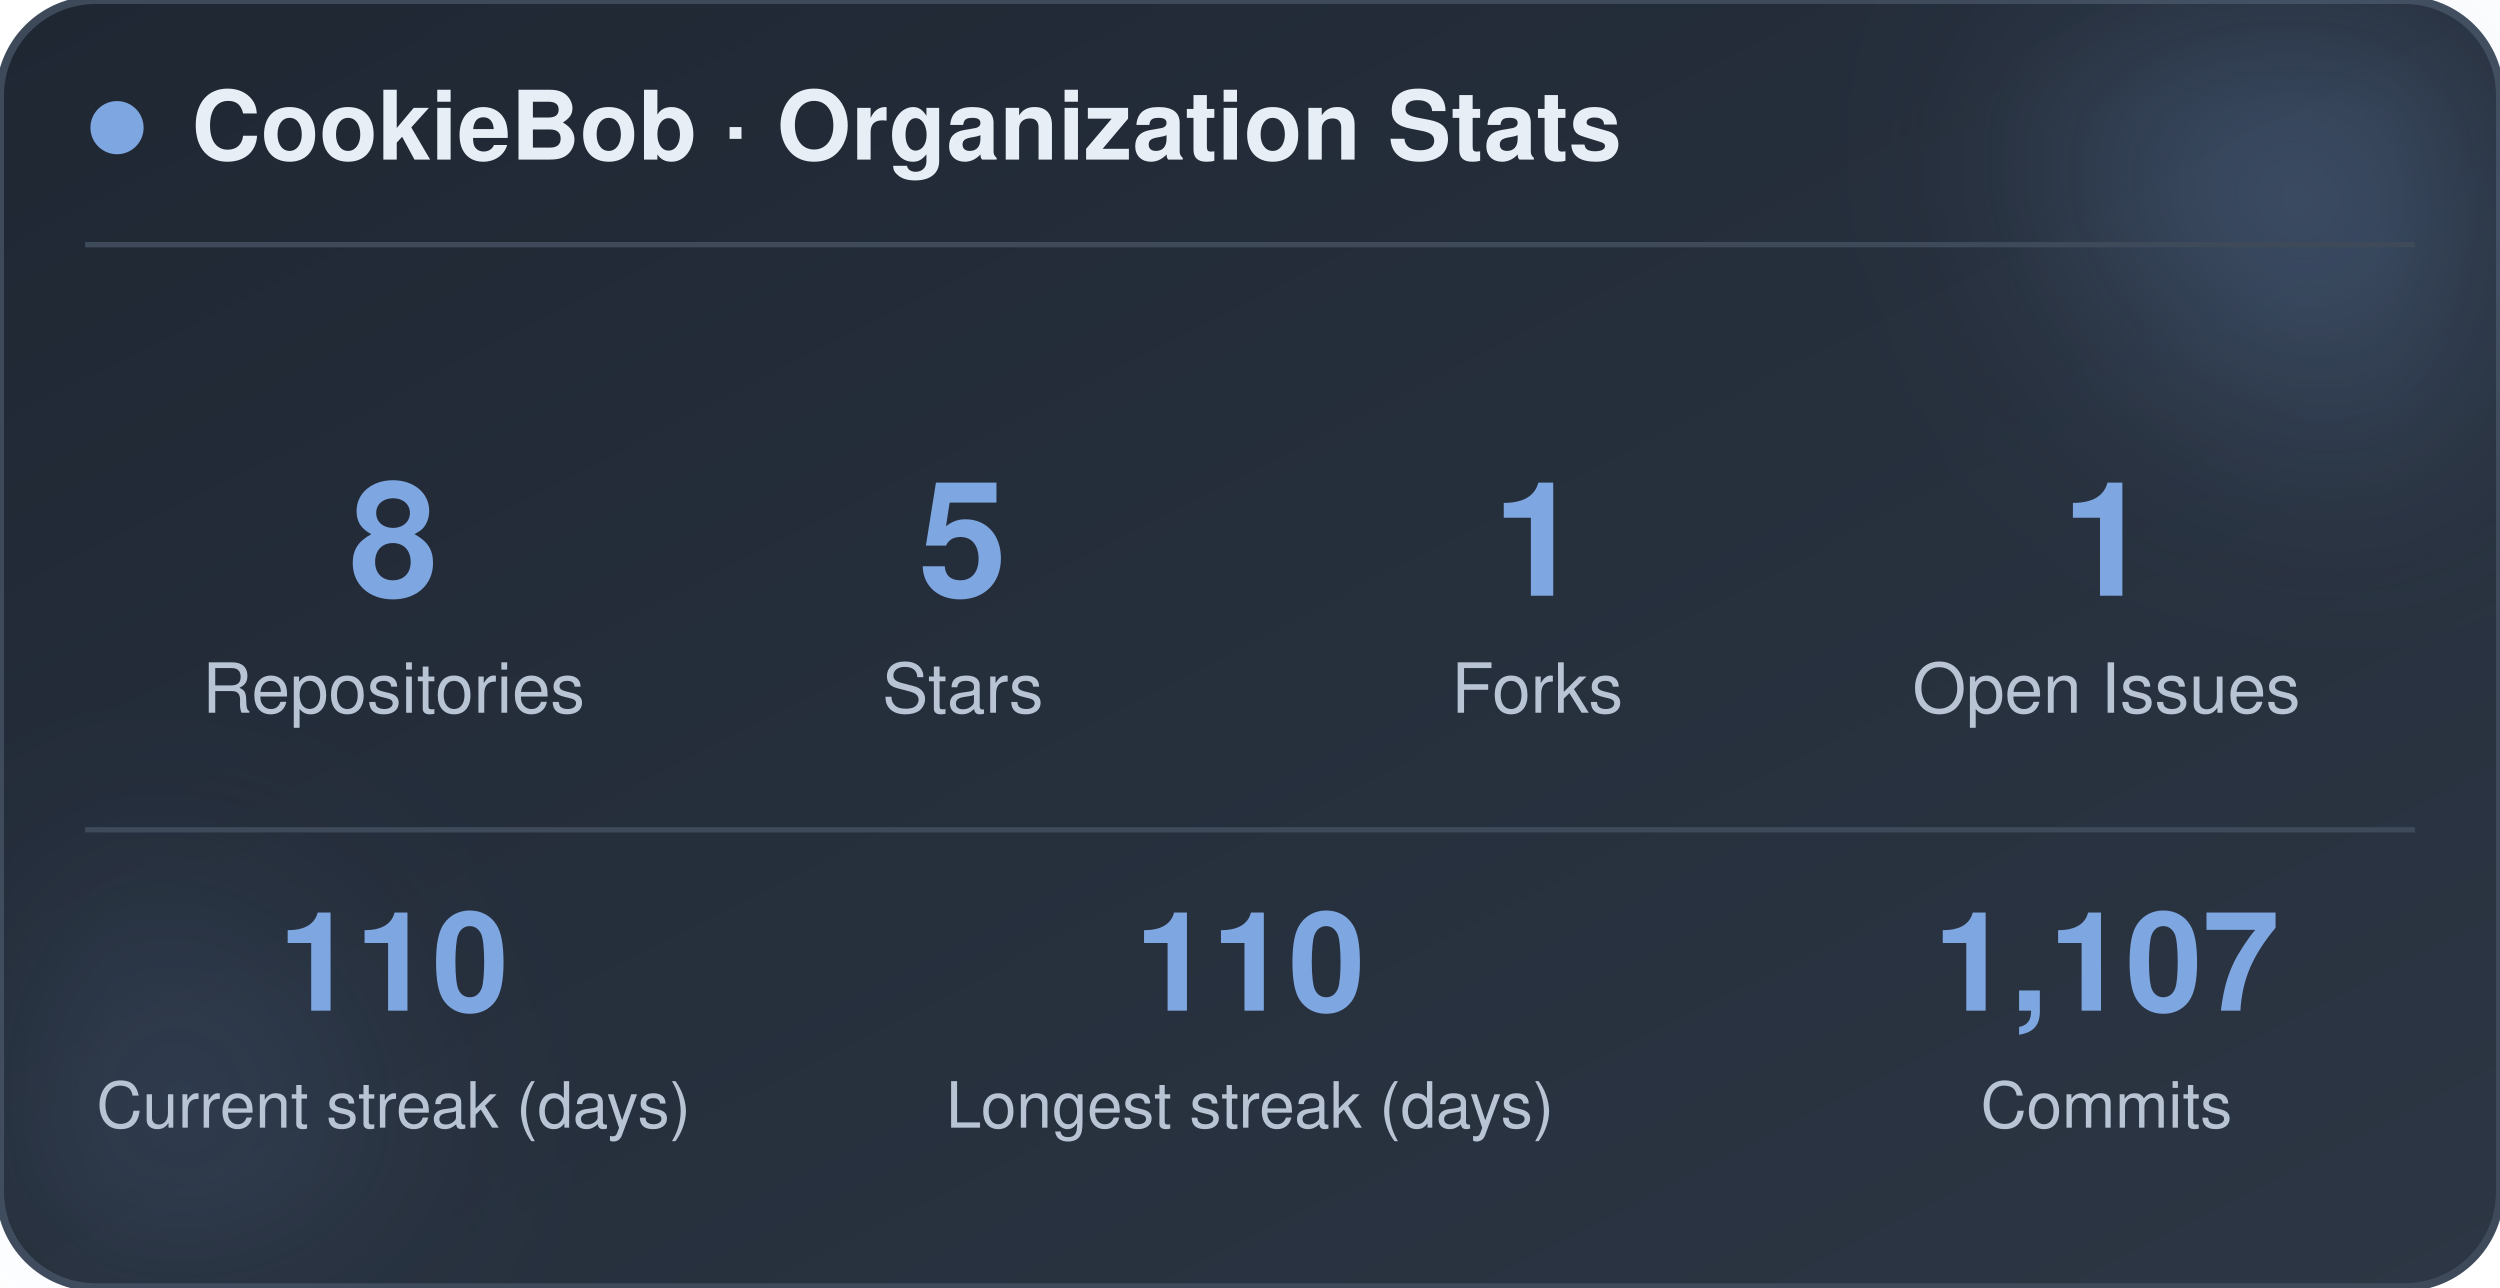
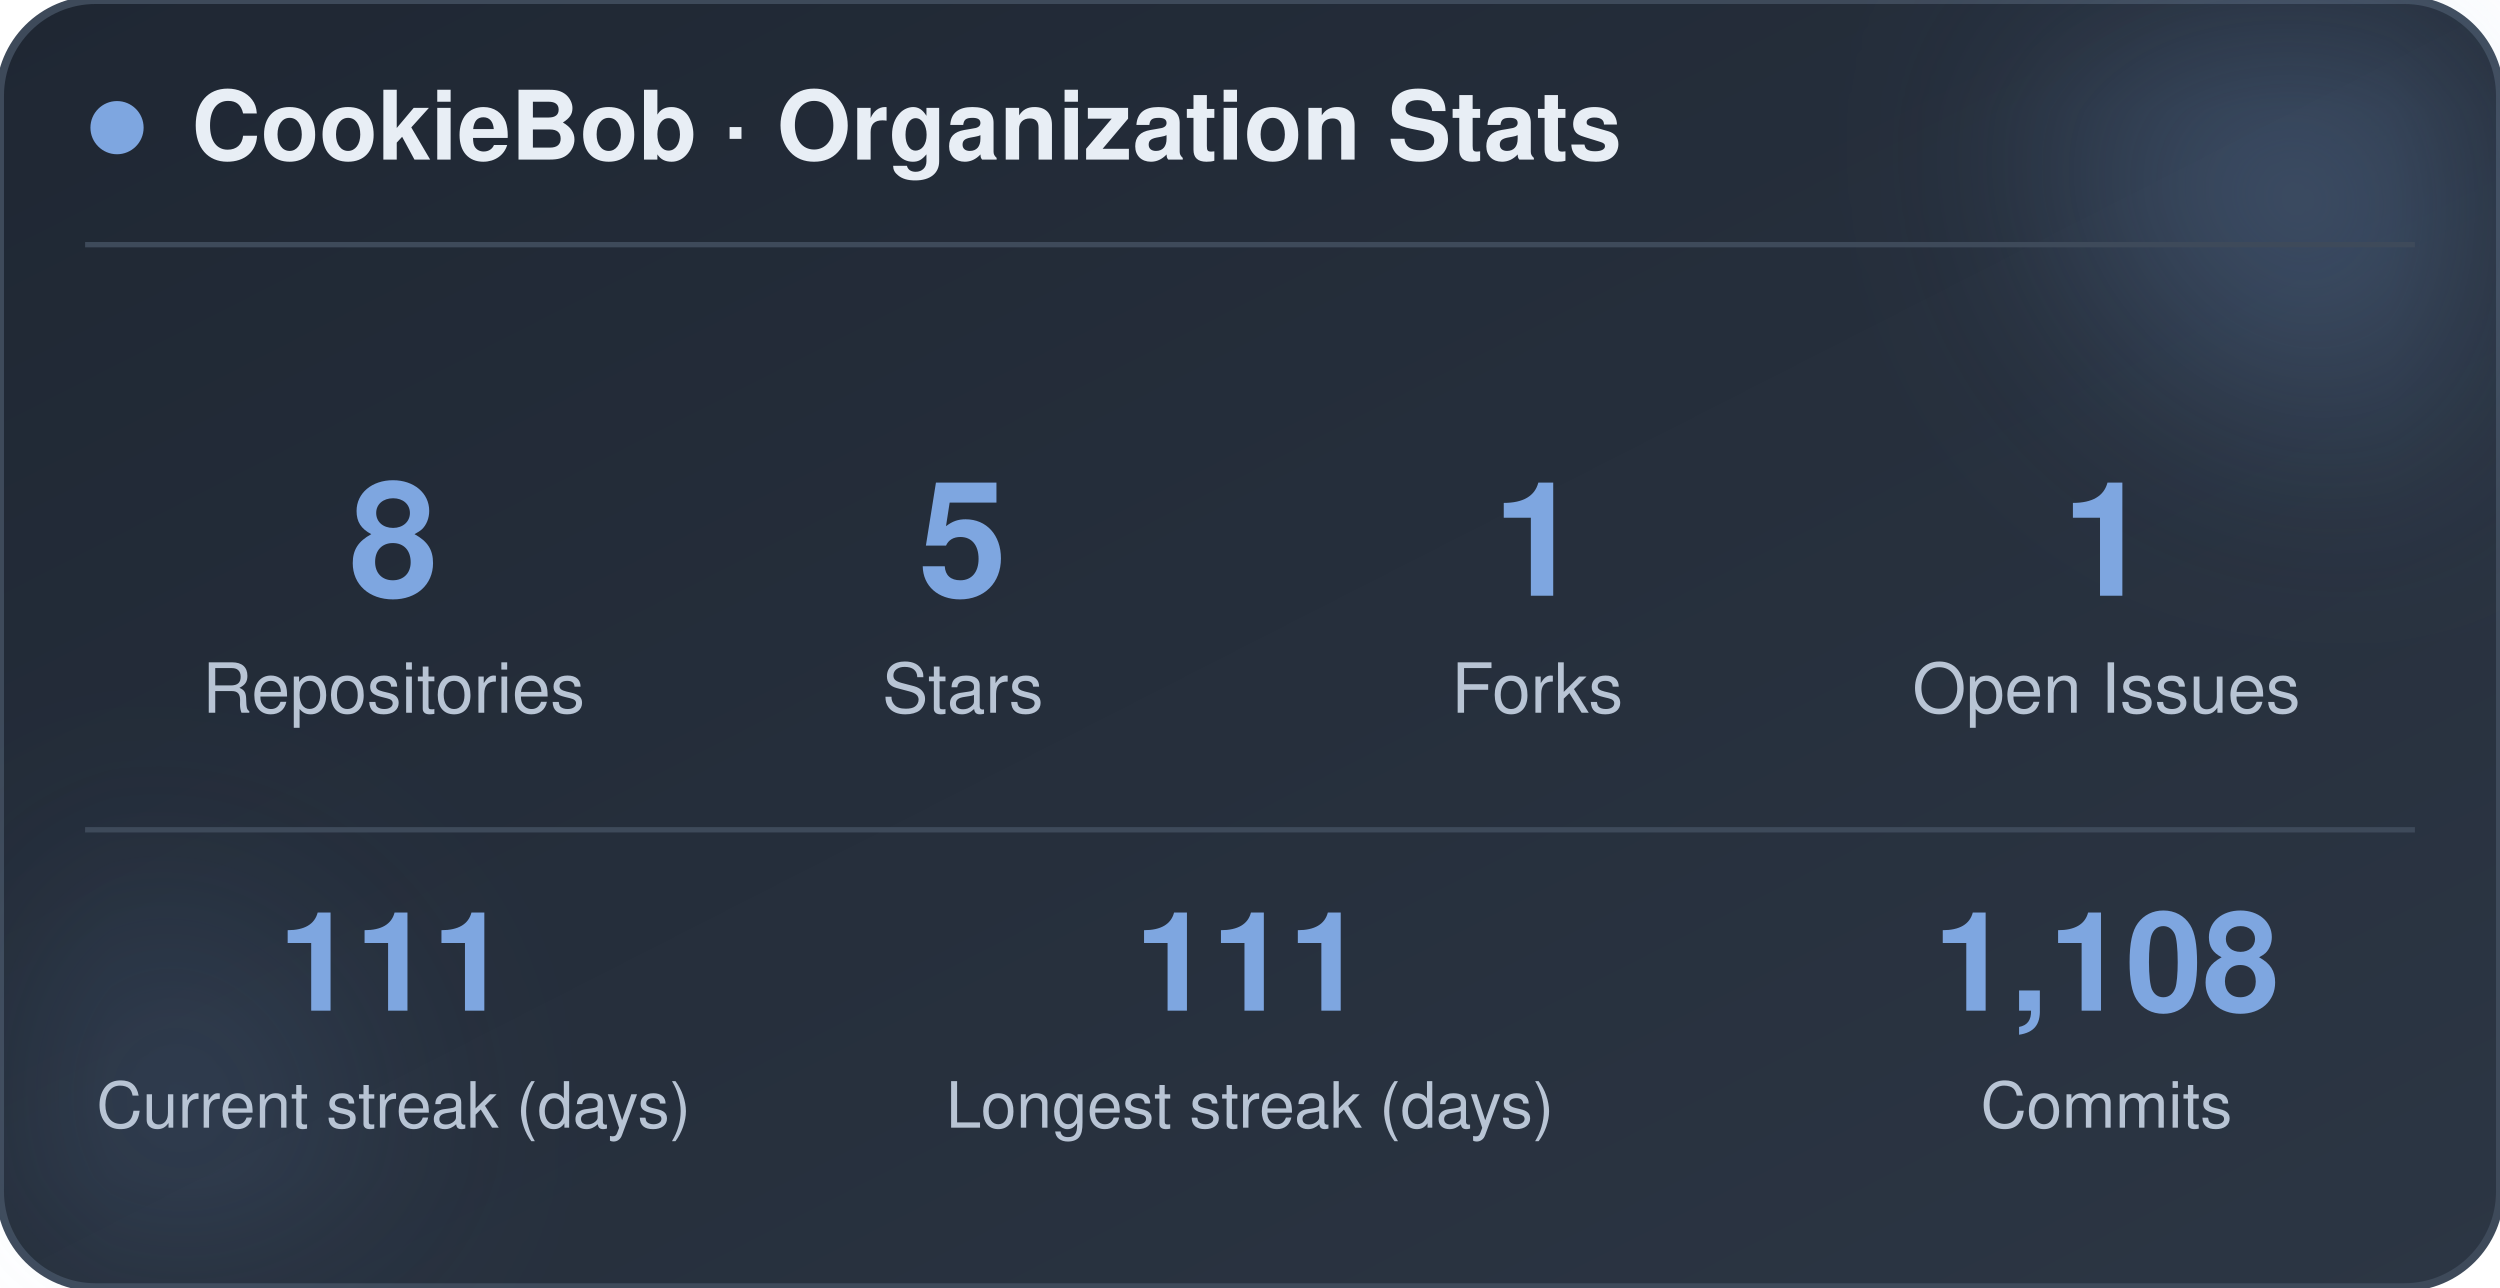
<svg xmlns="http://www.w3.org/2000/svg" width="470" height="242" viewBox="0 0 470 242" role="img" aria-label="CookieBob stats">
  <defs>
    <linearGradient id="bg" x1="0%" y1="0%" x2="100%" y2="100%">
      <stop offset="0%" stop-color="#1f2733" />
      <stop offset="100%" stop-color="#2c3644" />
    </linearGradient>
    <filter id="blur" x="-60%" y="-60%" width="220%" height="220%">
      <feGaussianBlur stdDeviation="22" />
    </filter>
  </defs>
  <rect x="0" y="0" width="470" height="242" rx="18" fill="url(#bg)" stroke="#3e4a5a" stroke-width="1.5" />
  <circle cx="444" cy="24" r="54" fill="#7ea6e0" opacity="0.26" filter="url(#blur)" />
  <circle cx="26" cy="212" r="42" fill="#7ea6e0" opacity="0.14" filter="url(#blur)" />
  <circle cx="22" cy="24" r="5" fill="#7ea6e0" />
  <text x="36" y="30" font-family="-apple-system, BlinkMacSystemFont, 'Segoe UI', Helvetica, Arial, sans-serif" font-size="18" font-weight="700" fill="#e8eef5">CookieBob · Organization Stats</text>
  <line x1="16" y1="46" x2="454" y2="46" stroke="#3e4a5a" stroke-width="1" />
  <text x="74" y="112" text-anchor="middle" font-family="-apple-system, BlinkMacSystemFont, 'Segoe UI', Helvetica, Arial, sans-serif" font-size="30" font-weight="800" fill="#7ea6e0">8</text>
  <text x="74" y="134" text-anchor="middle" font-family="-apple-system, BlinkMacSystemFont, 'Segoe UI', Helvetica, Arial, sans-serif" font-size="13" fill="#b8c4d4">Repositories</text>
  <text x="181" y="112" text-anchor="middle" font-family="-apple-system, BlinkMacSystemFont, 'Segoe UI', Helvetica, Arial, sans-serif" font-size="30" font-weight="800" fill="#7ea6e0">5</text>
  <text x="181" y="134" text-anchor="middle" font-family="-apple-system, BlinkMacSystemFont, 'Segoe UI', Helvetica, Arial, sans-serif" font-size="13" fill="#b8c4d4">Stars</text>
  <text x="289" y="112" text-anchor="middle" font-family="-apple-system, BlinkMacSystemFont, 'Segoe UI', Helvetica, Arial, sans-serif" font-size="30" font-weight="800" fill="#7ea6e0">1</text>
  <text x="289" y="134" text-anchor="middle" font-family="-apple-system, BlinkMacSystemFont, 'Segoe UI', Helvetica, Arial, sans-serif" font-size="13" fill="#b8c4d4">Forks</text>
  <text x="396" y="112" text-anchor="middle" font-family="-apple-system, BlinkMacSystemFont, 'Segoe UI', Helvetica, Arial, sans-serif" font-size="30" font-weight="800" fill="#7ea6e0">1</text>
  <text x="396" y="134" text-anchor="middle" font-family="-apple-system, BlinkMacSystemFont, 'Segoe UI', Helvetica, Arial, sans-serif" font-size="13" fill="#b8c4d4">Open Issues</text>
  <line x1="16" y1="156" x2="454" y2="156" stroke="#3e4a5a" stroke-width="1" />
-   <text x="74" y="190" text-anchor="middle" font-family="-apple-system, BlinkMacSystemFont, 'Segoe UI', Helvetica, Arial, sans-serif" font-size="26" font-weight="800" fill="#7ea6e0">110</text>
+   <text x="74" y="190" text-anchor="middle" font-family="-apple-system, BlinkMacSystemFont, 'Segoe UI', Helvetica, Arial, sans-serif" font-size="26" font-weight="800" fill="#7ea6e0">111</text>
  <text x="74" y="212" text-anchor="middle" font-family="-apple-system, BlinkMacSystemFont, 'Segoe UI', Helvetica, Arial, sans-serif" font-size="12" fill="#b8c4d4">Current streak (days)</text>
-   <text x="235" y="190" text-anchor="middle" font-family="-apple-system, BlinkMacSystemFont, 'Segoe UI', Helvetica, Arial, sans-serif" font-size="26" font-weight="800" fill="#7ea6e0">110</text>
+   <text x="235" y="190" text-anchor="middle" font-family="-apple-system, BlinkMacSystemFont, 'Segoe UI', Helvetica, Arial, sans-serif" font-size="26" font-weight="800" fill="#7ea6e0">111</text>
  <text x="235" y="212" text-anchor="middle" font-family="-apple-system, BlinkMacSystemFont, 'Segoe UI', Helvetica, Arial, sans-serif" font-size="12" fill="#b8c4d4">Longest streak (days)</text>
-   <text x="396" y="190" text-anchor="middle" font-family="-apple-system, BlinkMacSystemFont, 'Segoe UI', Helvetica, Arial, sans-serif" font-size="26" font-weight="800" fill="#7ea6e0">1,107</text>
+   <text x="396" y="190" text-anchor="middle" font-family="-apple-system, BlinkMacSystemFont, 'Segoe UI', Helvetica, Arial, sans-serif" font-size="26" font-weight="800" fill="#7ea6e0">1,108</text>
  <text x="396" y="212" text-anchor="middle" font-family="-apple-system, BlinkMacSystemFont, 'Segoe UI', Helvetica, Arial, sans-serif" font-size="12" fill="#b8c4d4">Commits</text>
</svg>
